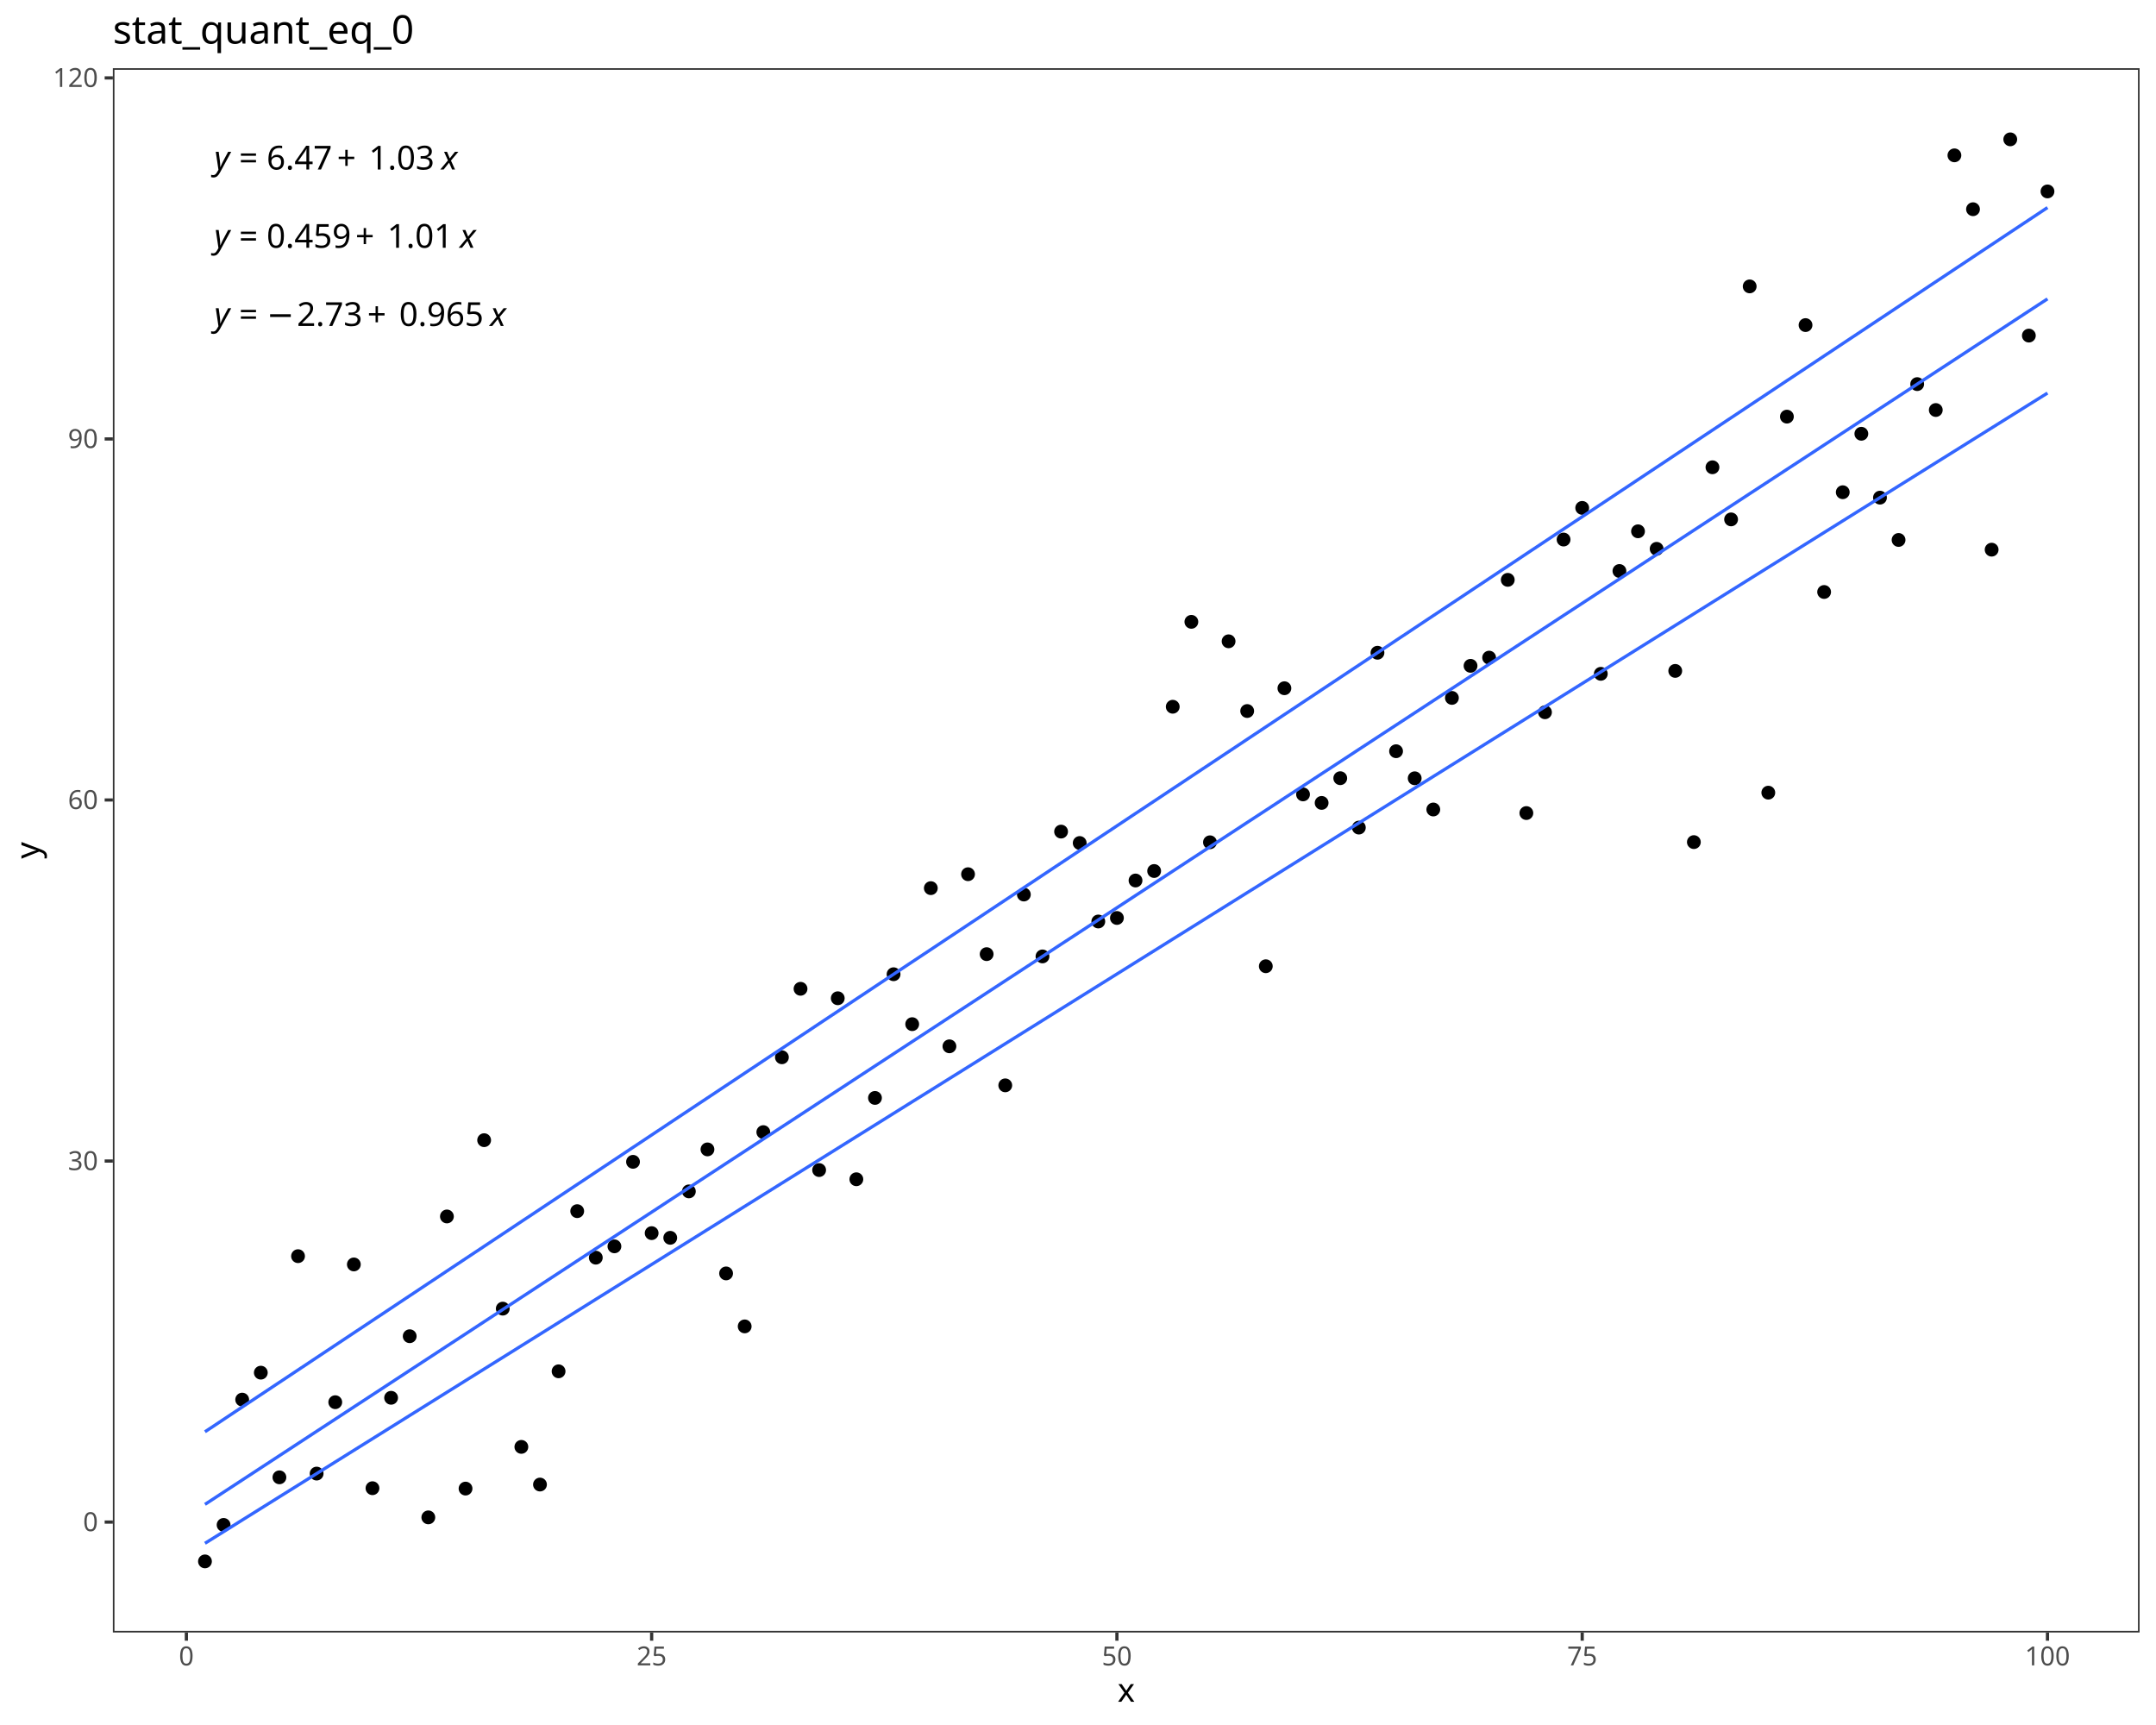
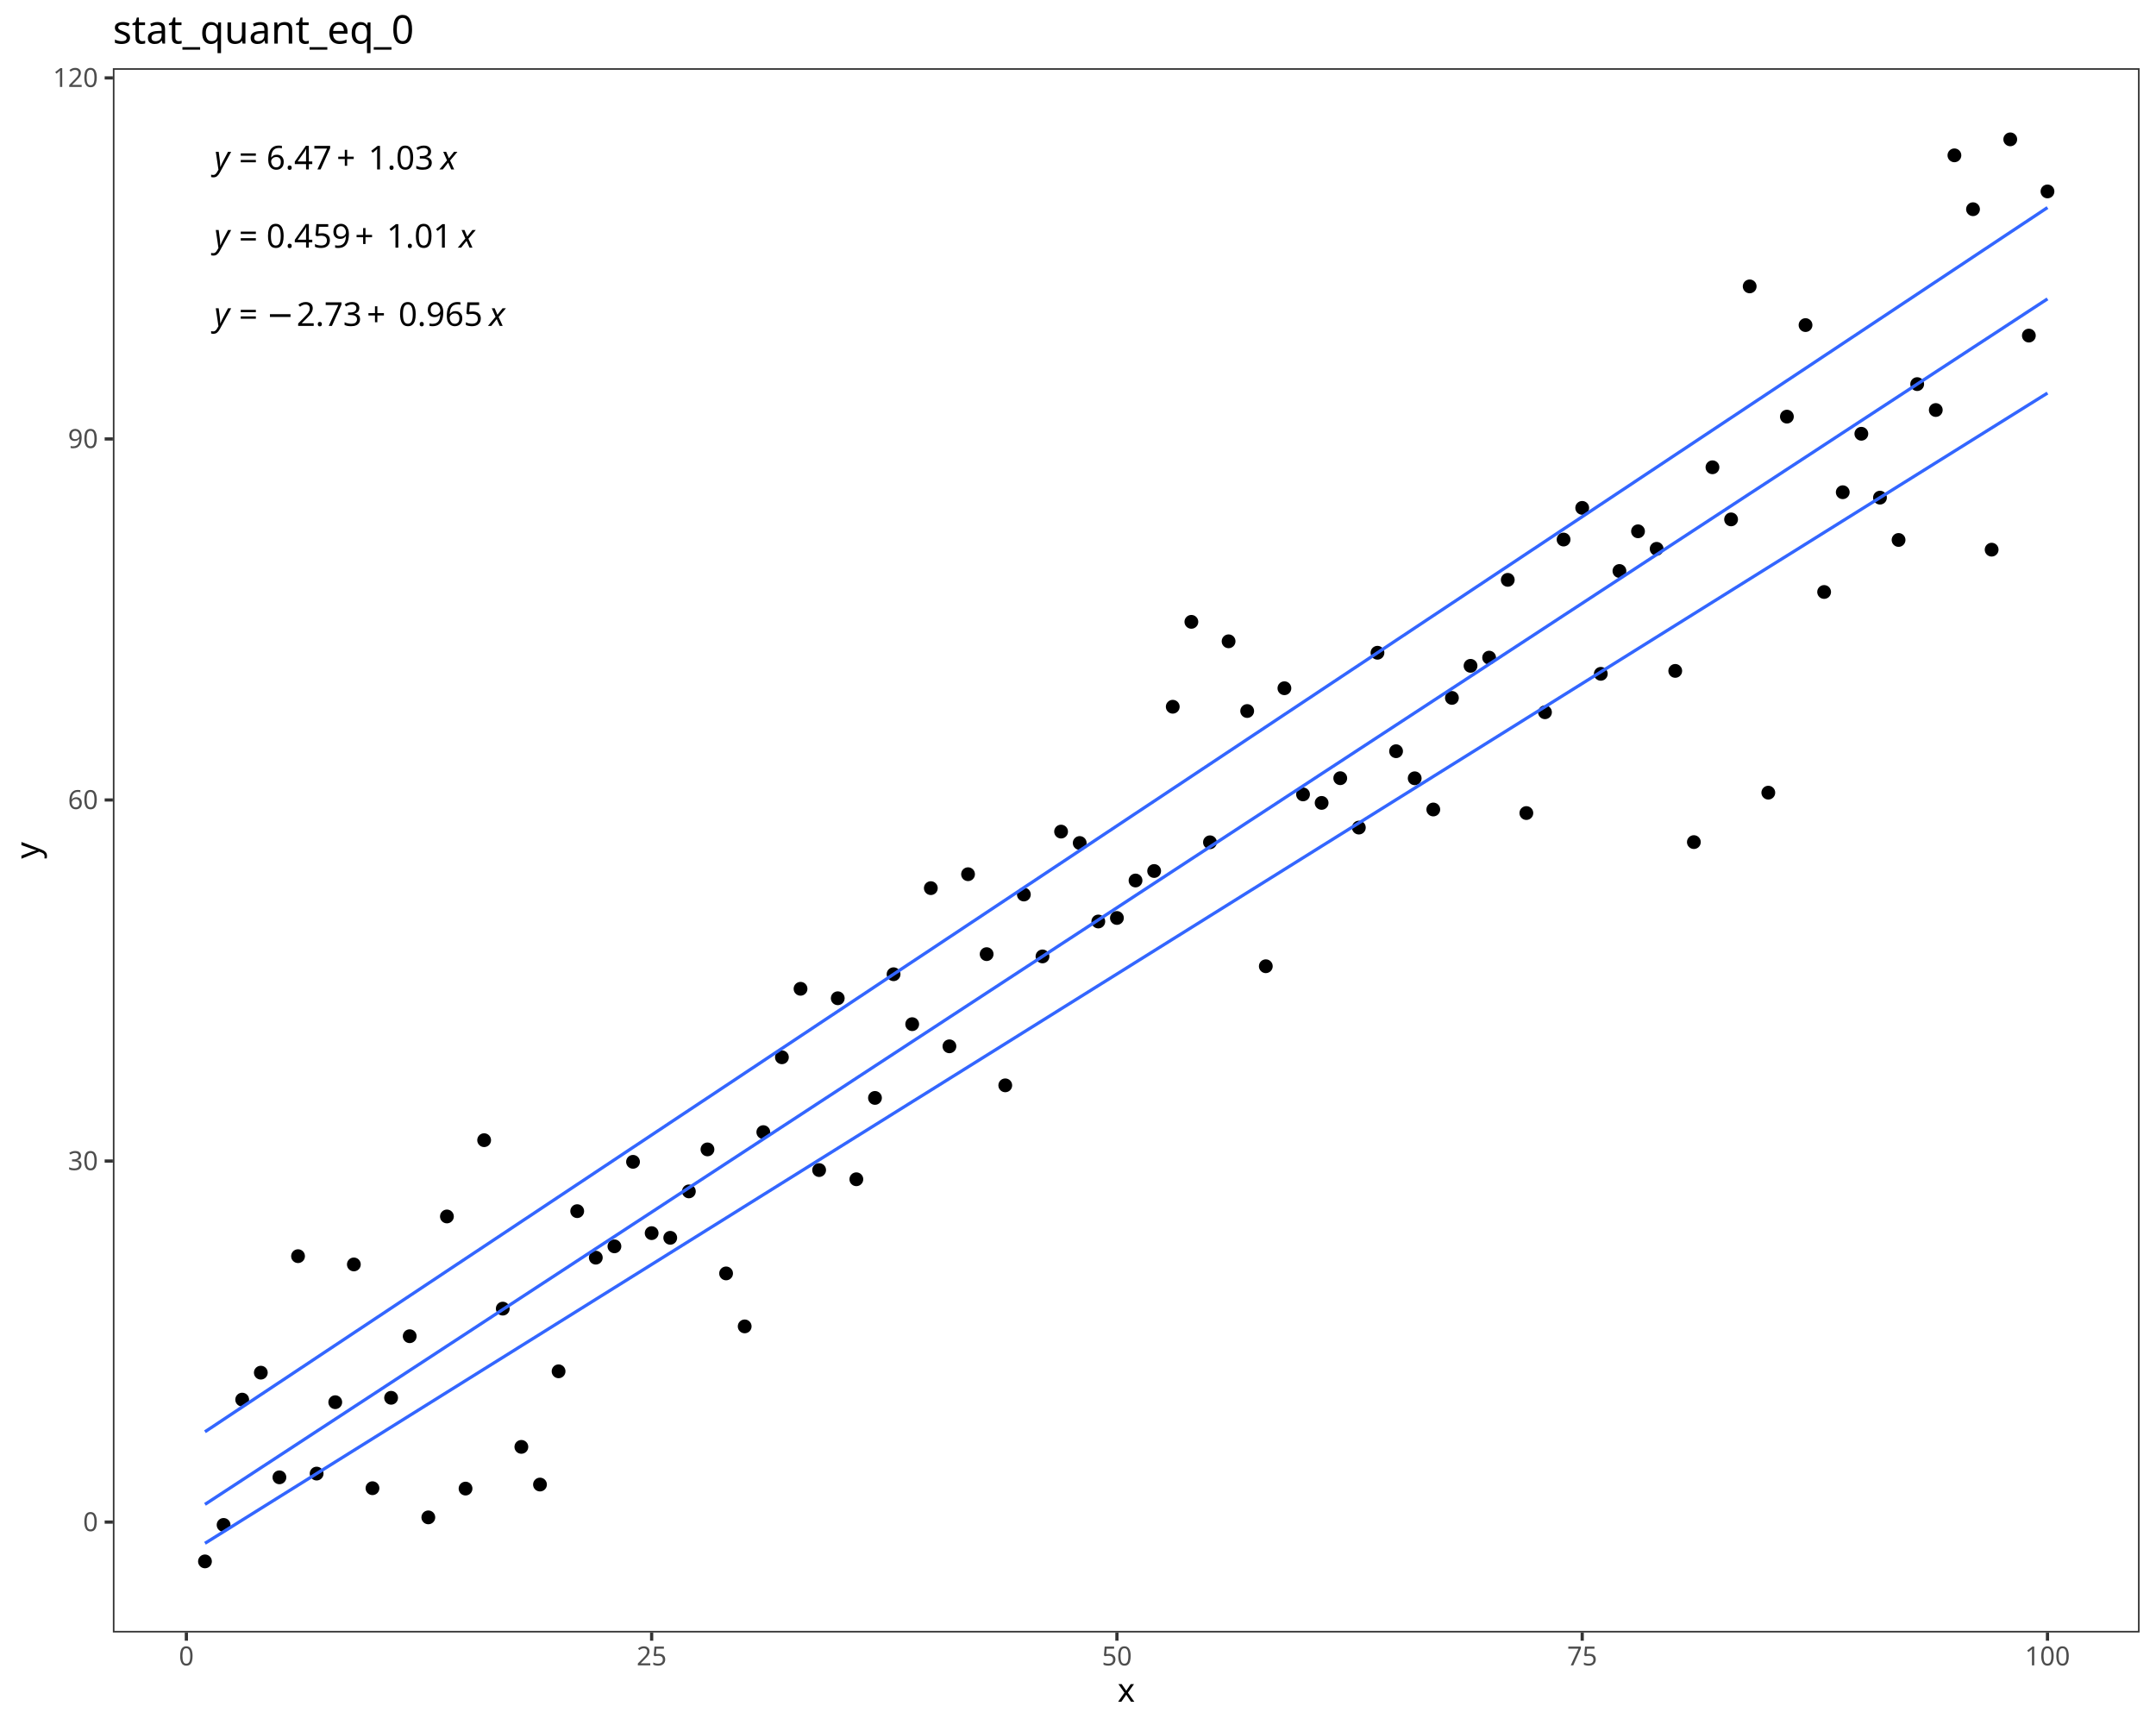
<svg xmlns="http://www.w3.org/2000/svg" class="svglite" data-engine-version="2.0" width="720.00pt" height="576.00pt" viewBox="0 0 720.00 576.00">
  <defs>
    <style type="text/css">
    .svglite line, .svglite polyline, .svglite polygon, .svglite path, .svglite rect, .svglite circle {
      fill: none;
      stroke: #000000;
      stroke-linecap: round;
      stroke-linejoin: round;
      stroke-miterlimit: 10.00;
    }
  </style>
  </defs>
  <rect width="100%" height="100%" style="stroke: none; fill: #FFFFFF;" />
  <defs>
    <clipPath id="cpMC4wMHw3MjAuMDB8MC4wMHw1NzYuMDA=">
      <rect x="0.00" y="0.00" width="720.00" height="576.00" />
    </clipPath>
  </defs>
  <g clip-path="url(#cpMC4wMHw3MjAuMDB8MC4wMHw1NzYuMDA=)">
    <rect x="0.00" y="0.00" width="720.00" height="576.00" style="stroke-width: 1.07; stroke: #FFFFFF; fill: #FFFFFF;" />
  </g>
  <defs>
    <clipPath id="cpMzcuNjl8NzE0LjUyfDIyLjc4fDU0NS4xMQ==">
      <rect x="37.69" y="22.78" width="676.83" height="522.33" />
    </clipPath>
  </defs>
  <g clip-path="url(#cpMzcuNjl8NzE0LjUyfDIyLjc4fDU0NS4xMQ==)">
    <rect x="37.69" y="22.78" width="676.83" height="522.33" style="stroke-width: 1.07; stroke: none; fill: #FFFFFF;" />
    <circle cx="68.45" cy="521.37" r="1.95" style="stroke-width: 0.71; fill: #000000;" />
    <circle cx="74.67" cy="509.19" r="1.95" style="stroke-width: 0.71; fill: #000000;" />
    <circle cx="80.88" cy="467.35" r="1.95" style="stroke-width: 0.71; fill: #000000;" />
    <circle cx="87.10" cy="458.35" r="1.95" style="stroke-width: 0.71; fill: #000000;" />
    <circle cx="93.31" cy="493.30" r="1.95" style="stroke-width: 0.71; fill: #000000;" />
    <circle cx="99.53" cy="419.45" r="1.95" style="stroke-width: 0.71; fill: #000000;" />
    <circle cx="105.74" cy="492.05" r="1.95" style="stroke-width: 0.71; fill: #000000;" />
    <circle cx="111.96" cy="468.21" r="1.95" style="stroke-width: 0.71; fill: #000000;" />
    <circle cx="118.17" cy="422.21" r="1.95" style="stroke-width: 0.71; fill: #000000;" />
    <circle cx="124.39" cy="496.93" r="1.95" style="stroke-width: 0.71; fill: #000000;" />
    <circle cx="130.61" cy="466.74" r="1.95" style="stroke-width: 0.71; fill: #000000;" />
    <circle cx="136.82" cy="446.18" r="1.95" style="stroke-width: 0.71; fill: #000000;" />
    <circle cx="143.04" cy="506.67" r="1.95" style="stroke-width: 0.71; fill: #000000;" />
    <circle cx="149.25" cy="406.19" r="1.95" style="stroke-width: 0.71; fill: #000000;" />
    <circle cx="155.47" cy="497.06" r="1.95" style="stroke-width: 0.71; fill: #000000;" />
    <circle cx="161.68" cy="380.72" r="1.95" style="stroke-width: 0.71; fill: #000000;" />
    <circle cx="167.90" cy="436.97" r="1.95" style="stroke-width: 0.71; fill: #000000;" />
    <circle cx="174.11" cy="483.13" r="1.95" style="stroke-width: 0.71; fill: #000000;" />
    <circle cx="180.33" cy="495.71" r="1.95" style="stroke-width: 0.71; fill: #000000;" />
    <circle cx="186.54" cy="457.90" r="1.95" style="stroke-width: 0.71; fill: #000000;" />
    <circle cx="192.76" cy="404.42" r="1.95" style="stroke-width: 0.71; fill: #000000;" />
    <circle cx="198.97" cy="419.95" r="1.95" style="stroke-width: 0.71; fill: #000000;" />
    <circle cx="205.19" cy="416.17" r="1.95" style="stroke-width: 0.71; fill: #000000;" />
    <circle cx="211.40" cy="387.95" r="1.95" style="stroke-width: 0.71; fill: #000000;" />
    <circle cx="217.62" cy="411.76" r="1.95" style="stroke-width: 0.71; fill: #000000;" />
    <circle cx="223.83" cy="413.32" r="1.95" style="stroke-width: 0.71; fill: #000000;" />
    <circle cx="230.05" cy="397.82" r="1.95" style="stroke-width: 0.71; fill: #000000;" />
    <circle cx="236.26" cy="383.80" r="1.95" style="stroke-width: 0.71; fill: #000000;" />
    <circle cx="242.48" cy="425.21" r="1.95" style="stroke-width: 0.71; fill: #000000;" />
    <circle cx="248.69" cy="442.90" r="1.95" style="stroke-width: 0.71; fill: #000000;" />
    <circle cx="254.91" cy="378.03" r="1.95" style="stroke-width: 0.71; fill: #000000;" />
    <circle cx="261.12" cy="353.04" r="1.95" style="stroke-width: 0.71; fill: #000000;" />
    <circle cx="267.34" cy="330.17" r="1.95" style="stroke-width: 0.71; fill: #000000;" />
    <circle cx="273.55" cy="390.70" r="1.95" style="stroke-width: 0.71; fill: #000000;" />
    <circle cx="279.77" cy="333.33" r="1.95" style="stroke-width: 0.71; fill: #000000;" />
    <circle cx="285.98" cy="393.77" r="1.95" style="stroke-width: 0.71; fill: #000000;" />
    <circle cx="292.20" cy="366.61" r="1.95" style="stroke-width: 0.71; fill: #000000;" />
    <circle cx="298.41" cy="325.31" r="1.95" style="stroke-width: 0.71; fill: #000000;" />
    <circle cx="304.63" cy="341.98" r="1.95" style="stroke-width: 0.71; fill: #000000;" />
    <circle cx="310.85" cy="296.56" r="1.95" style="stroke-width: 0.71; fill: #000000;" />
    <circle cx="317.06" cy="349.38" r="1.95" style="stroke-width: 0.71; fill: #000000;" />
    <circle cx="323.28" cy="291.91" r="1.95" style="stroke-width: 0.71; fill: #000000;" />
    <circle cx="329.49" cy="318.60" r="1.95" style="stroke-width: 0.71; fill: #000000;" />
    <circle cx="335.71" cy="362.41" r="1.95" style="stroke-width: 0.71; fill: #000000;" />
    <circle cx="341.92" cy="298.69" r="1.95" style="stroke-width: 0.71; fill: #000000;" />
    <circle cx="348.14" cy="319.36" r="1.95" style="stroke-width: 0.71; fill: #000000;" />
    <circle cx="354.35" cy="277.68" r="1.95" style="stroke-width: 0.71; fill: #000000;" />
    <circle cx="360.57" cy="281.49" r="1.95" style="stroke-width: 0.71; fill: #000000;" />
    <circle cx="366.78" cy="307.70" r="1.95" style="stroke-width: 0.71; fill: #000000;" />
    <circle cx="373.00" cy="306.52" r="1.95" style="stroke-width: 0.71; fill: #000000;" />
    <circle cx="379.21" cy="294.01" r="1.95" style="stroke-width: 0.71; fill: #000000;" />
    <circle cx="385.43" cy="290.84" r="1.95" style="stroke-width: 0.71; fill: #000000;" />
    <circle cx="391.64" cy="235.99" r="1.95" style="stroke-width: 0.71; fill: #000000;" />
    <circle cx="397.86" cy="207.64" r="1.95" style="stroke-width: 0.71; fill: #000000;" />
    <circle cx="404.07" cy="281.25" r="1.95" style="stroke-width: 0.71; fill: #000000;" />
    <circle cx="410.29" cy="214.14" r="1.95" style="stroke-width: 0.71; fill: #000000;" />
    <circle cx="416.50" cy="237.42" r="1.95" style="stroke-width: 0.71; fill: #000000;" />
    <circle cx="422.72" cy="322.64" r="1.95" style="stroke-width: 0.71; fill: #000000;" />
    <circle cx="428.93" cy="229.81" r="1.95" style="stroke-width: 0.71; fill: #000000;" />
    <circle cx="435.15" cy="265.26" r="1.95" style="stroke-width: 0.71; fill: #000000;" />
    <circle cx="441.36" cy="268.10" r="1.95" style="stroke-width: 0.71; fill: #000000;" />
    <circle cx="447.58" cy="259.85" r="1.95" style="stroke-width: 0.71; fill: #000000;" />
    <circle cx="453.79" cy="276.34" r="1.95" style="stroke-width: 0.71; fill: #000000;" />
    <circle cx="460.01" cy="217.96" r="1.95" style="stroke-width: 0.71; fill: #000000;" />
    <circle cx="466.22" cy="250.84" r="1.95" style="stroke-width: 0.71; fill: #000000;" />
    <circle cx="472.44" cy="259.88" r="1.95" style="stroke-width: 0.71; fill: #000000;" />
    <circle cx="478.65" cy="270.30" r="1.95" style="stroke-width: 0.71; fill: #000000;" />
    <circle cx="484.87" cy="233.04" r="1.95" style="stroke-width: 0.71; fill: #000000;" />
    <circle cx="491.09" cy="222.33" r="1.95" style="stroke-width: 0.71; fill: #000000;" />
    <circle cx="497.30" cy="219.59" r="1.95" style="stroke-width: 0.71; fill: #000000;" />
    <circle cx="503.52" cy="193.62" r="1.95" style="stroke-width: 0.71; fill: #000000;" />
    <circle cx="509.73" cy="271.49" r="1.95" style="stroke-width: 0.71; fill: #000000;" />
    <circle cx="515.95" cy="237.83" r="1.95" style="stroke-width: 0.71; fill: #000000;" />
    <circle cx="522.16" cy="180.16" r="1.95" style="stroke-width: 0.71; fill: #000000;" />
    <circle cx="528.38" cy="169.59" r="1.95" style="stroke-width: 0.71; fill: #000000;" />
    <circle cx="534.59" cy="225.00" r="1.95" style="stroke-width: 0.71; fill: #000000;" />
    <circle cx="540.81" cy="190.66" r="1.95" style="stroke-width: 0.71; fill: #000000;" />
    <circle cx="547.02" cy="177.41" r="1.95" style="stroke-width: 0.71; fill: #000000;" />
    <circle cx="553.24" cy="183.26" r="1.95" style="stroke-width: 0.71; fill: #000000;" />
    <circle cx="559.45" cy="224.02" r="1.95" style="stroke-width: 0.71; fill: #000000;" />
    <circle cx="565.67" cy="281.19" r="1.95" style="stroke-width: 0.71; fill: #000000;" />
    <circle cx="571.88" cy="156.03" r="1.95" style="stroke-width: 0.71; fill: #000000;" />
    <circle cx="578.10" cy="173.43" r="1.95" style="stroke-width: 0.71; fill: #000000;" />
    <circle cx="584.31" cy="95.63" r="1.95" style="stroke-width: 0.71; fill: #000000;" />
    <circle cx="590.53" cy="264.68" r="1.95" style="stroke-width: 0.71; fill: #000000;" />
    <circle cx="596.74" cy="139.12" r="1.95" style="stroke-width: 0.71; fill: #000000;" />
    <circle cx="602.96" cy="108.55" r="1.95" style="stroke-width: 0.71; fill: #000000;" />
    <circle cx="609.17" cy="197.67" r="1.95" style="stroke-width: 0.71; fill: #000000;" />
    <circle cx="615.39" cy="164.36" r="1.95" style="stroke-width: 0.71; fill: #000000;" />
    <circle cx="621.60" cy="144.84" r="1.95" style="stroke-width: 0.71; fill: #000000;" />
    <circle cx="627.82" cy="166.17" r="1.95" style="stroke-width: 0.71; fill: #000000;" />
    <circle cx="634.03" cy="180.30" r="1.95" style="stroke-width: 0.71; fill: #000000;" />
    <circle cx="640.25" cy="128.26" r="1.95" style="stroke-width: 0.71; fill: #000000;" />
    <circle cx="646.46" cy="136.91" r="1.95" style="stroke-width: 0.71; fill: #000000;" />
    <circle cx="652.68" cy="51.87" r="1.95" style="stroke-width: 0.71; fill: #000000;" />
    <circle cx="658.89" cy="69.86" r="1.95" style="stroke-width: 0.71; fill: #000000;" />
    <circle cx="665.11" cy="183.54" r="1.95" style="stroke-width: 0.71; fill: #000000;" />
    <circle cx="671.33" cy="46.53" r="1.95" style="stroke-width: 0.71; fill: #000000;" />
    <circle cx="677.54" cy="112.06" r="1.95" style="stroke-width: 0.71; fill: #000000;" />
    <circle cx="683.76" cy="63.92" r="1.95" style="stroke-width: 0.71; fill: #000000;" />
    <polyline points="68.45,515.33 74.67,511.45 80.88,507.57 87.10,503.69 93.31,499.81 99.53,495.93 105.74,492.05 111.96,488.17 118.17,484.29 124.39,480.41 130.61,476.53 136.82,472.65 143.04,468.77 149.25,464.89 155.47,461.01 161.68,457.13 167.90,453.26 174.11,449.38 180.33,445.50 186.54,441.62 192.76,437.74 198.97,433.86 205.19,429.98 211.40,426.10 217.62,422.22 223.83,418.34 230.05,414.46 236.26,410.58 242.48,406.70 248.69,402.82 254.91,398.94 261.12,395.06 267.34,391.18 273.55,387.30 279.77,383.42 285.98,379.54 292.20,375.66 298.41,371.78 304.63,367.90 310.85,364.03 317.06,360.15 323.28,356.27 329.49,352.39 335.71,348.51 341.92,344.63 348.14,340.75 354.35,336.87 360.57,332.99 366.78,329.11 373.00,325.23 379.21,321.35 385.43,317.47 391.64,313.59 397.86,309.71 404.07,305.83 410.29,301.95 416.50,298.07 422.72,294.19 428.93,290.31 435.15,286.43 441.36,282.55 447.58,278.67 453.79,274.80 460.01,270.92 466.22,267.04 472.44,263.16 478.65,259.28 484.87,255.40 491.09,251.52 497.30,247.64 503.52,243.76 509.73,239.88 515.95,236.00 522.16,232.12 528.38,228.24 534.59,224.36 540.81,220.48 547.02,216.60 553.24,212.72 559.45,208.84 565.67,204.96 571.88,201.08 578.10,197.20 584.31,193.32 590.53,189.44 596.74,185.57 602.96,181.69 609.17,177.81 615.39,173.93 621.60,170.05 627.82,166.17 634.03,162.29 640.25,158.41 646.46,154.53 652.68,150.65 658.89,146.77 665.11,142.89 671.33,139.01 677.54,135.13 683.76,131.25 " style="stroke-width: 1.07; stroke: #3366FF; stroke-linecap: butt;" />
    <polyline points="68.45,502.33 74.67,498.26 80.88,494.20 87.10,490.13 93.31,486.07 99.53,482.00 105.74,477.93 111.96,473.87 118.17,469.80 124.39,465.74 130.61,461.67 136.82,457.60 143.04,453.54 149.25,449.47 155.47,445.41 161.68,441.34 167.90,437.27 174.11,433.21 180.33,429.14 186.54,425.08 192.76,421.01 198.97,416.94 205.19,412.88 211.40,408.81 217.62,404.75 223.83,400.68 230.05,396.61 236.26,392.55 242.48,388.48 248.69,384.42 254.91,380.35 261.12,376.28 267.34,372.22 273.55,368.15 279.77,364.09 285.98,360.02 292.20,355.95 298.41,351.89 304.63,347.82 310.85,343.76 317.06,339.69 323.28,335.62 329.49,331.56 335.71,327.49 341.92,323.43 348.14,319.36 354.35,315.29 360.57,311.23 366.78,307.16 373.00,303.10 379.21,299.03 385.43,294.96 391.64,290.90 397.86,286.83 404.07,282.77 410.29,278.70 416.50,274.63 422.72,270.57 428.93,266.50 435.15,262.44 441.36,258.37 447.58,254.31 453.79,250.24 460.01,246.17 466.22,242.11 472.44,238.04 478.65,233.98 484.87,229.91 491.09,225.84 497.30,221.78 503.52,217.71 509.73,213.65 515.95,209.58 522.16,205.51 528.38,201.45 534.59,197.38 540.81,193.32 547.02,189.25 553.24,185.18 559.45,181.12 565.67,177.05 571.88,172.99 578.10,168.92 584.31,164.85 590.53,160.79 596.74,156.72 602.96,152.66 609.17,148.59 615.39,144.52 621.60,140.46 627.82,136.39 634.03,132.33 640.25,128.26 646.46,124.19 652.68,120.13 658.89,116.06 665.11,112.00 671.33,107.93 677.54,103.86 683.76,99.80 " style="stroke-width: 1.07; stroke: #3366FF; stroke-linecap: butt;" />
    <polyline points="68.45,478.09 74.67,473.96 80.88,469.83 87.10,465.70 93.31,461.58 99.53,457.45 105.74,453.32 111.96,449.19 118.17,445.06 124.39,440.93 130.61,436.80 136.82,432.67 143.04,428.54 149.25,424.41 155.47,420.28 161.68,416.16 167.90,412.03 174.11,407.90 180.33,403.77 186.54,399.64 192.76,395.51 198.97,391.38 205.19,387.25 211.40,383.12 217.62,378.99 223.83,374.86 230.05,370.73 236.26,366.61 242.48,362.48 248.69,358.35 254.91,354.22 261.12,350.09 267.34,345.96 273.55,341.83 279.77,337.70 285.98,333.57 292.20,329.44 298.41,325.31 304.63,321.18 310.85,317.06 317.06,312.93 323.28,308.80 329.49,304.67 335.71,300.54 341.92,296.41 348.14,292.28 354.35,288.15 360.57,284.02 366.78,279.89 373.00,275.76 379.21,271.63 385.43,267.51 391.64,263.38 397.86,259.25 404.07,255.12 410.29,250.99 416.50,246.86 422.72,242.73 428.93,238.60 435.15,234.47 441.36,230.34 447.58,226.21 453.79,222.09 460.01,217.96 466.22,213.83 472.44,209.70 478.65,205.57 484.87,201.44 491.09,197.31 497.30,193.18 503.52,189.05 509.73,184.92 515.95,180.79 522.16,176.66 528.38,172.54 534.59,168.41 540.81,164.28 547.02,160.15 553.24,156.02 559.45,151.89 565.67,147.76 571.88,143.63 578.10,139.50 584.31,135.37 590.53,131.24 596.74,127.11 602.96,122.99 609.17,118.86 615.39,114.73 621.60,110.60 627.82,106.47 634.03,102.34 640.25,98.21 646.46,94.08 652.68,89.95 658.89,85.82 665.11,81.69 671.33,77.56 677.54,73.44 683.76,69.31 " style="stroke-width: 1.07; stroke: #3366FF; stroke-linecap: butt;" />
-     <text x="71.53" y="108.84" style="font-size: 11.04px; font-style: italic; font-family: sans;" textLength="5.52px" lengthAdjust="spacingAndGlyphs">y</text>
-     <text x="77.05" y="108.84" style="font-size: 11.04px; font-family: sans;" textLength="2.76px" lengthAdjust="spacingAndGlyphs"> </text>
-     <text x="79.82" y="108.84" style="font-size: 11.04px; font-family: sans;" textLength="6.45px" lengthAdjust="spacingAndGlyphs">=</text>
-     <text x="86.27" y="108.84" style="font-size: 11.04px; font-family: sans;" textLength="2.76px" lengthAdjust="spacingAndGlyphs"> </text>
-     <text x="89.03" y="108.84" style="font-size: 11.04px; font-family: sans;" textLength="8.58px" lengthAdjust="spacingAndGlyphs">−</text>
-     <text x="99.14" y="108.84" style="font-size: 11.04px; font-family: sans;" textLength="21.49px" lengthAdjust="spacingAndGlyphs">2.73</text>
-     <text x="122.67" y="108.84" style="font-size: 11.04px; font-family: sans;" textLength="8.57px" lengthAdjust="spacingAndGlyphs">+</text>
-     <text x="133.29" y="108.84" style="font-size: 11.04px; font-family: sans;" textLength="27.63px" lengthAdjust="spacingAndGlyphs">0.965</text>
-     <text x="160.92" y="108.84" style="font-size: 11.04px; font-family: sans;" textLength="2.76px" lengthAdjust="spacingAndGlyphs"> </text>
-     <text x="163.68" y="108.84" style="font-size: 11.04px; font-style: italic; font-family: sans;" textLength="5.52px" lengthAdjust="spacingAndGlyphs">x</text>
-     <text x="71.53" y="82.73" style="font-size: 11.04px; font-style: italic; font-family: sans;" textLength="5.52px" lengthAdjust="spacingAndGlyphs">y</text>
-     <text x="77.05" y="82.73" style="font-size: 11.04px; font-family: sans;" textLength="2.76px" lengthAdjust="spacingAndGlyphs"> </text>
-     <text x="79.82" y="82.73" style="font-size: 11.04px; font-family: sans;" textLength="6.45px" lengthAdjust="spacingAndGlyphs">=</text>
-     <text x="86.27" y="82.73" style="font-size: 11.04px; font-family: sans;" textLength="2.76px" lengthAdjust="spacingAndGlyphs"> </text>
-     <text x="89.03" y="82.73" style="font-size: 11.04px; font-family: sans;" textLength="27.63px" lengthAdjust="spacingAndGlyphs">0.459</text>
-     <text x="118.70" y="82.73" style="font-size: 11.04px; font-family: sans;" textLength="8.57px" lengthAdjust="spacingAndGlyphs">+</text>
-     <text x="129.32" y="82.73" style="font-size: 11.04px; font-family: sans;" textLength="21.49px" lengthAdjust="spacingAndGlyphs">1.01</text>
-     <text x="150.81" y="82.73" style="font-size: 11.04px; font-family: sans;" textLength="2.76px" lengthAdjust="spacingAndGlyphs"> </text>
-     <text x="153.57" y="82.73" style="font-size: 11.04px; font-style: italic; font-family: sans;" textLength="5.52px" lengthAdjust="spacingAndGlyphs">x</text>
-     <text x="71.53" y="56.61" style="font-size: 11.04px; font-style: italic; font-family: sans;" textLength="5.52px" lengthAdjust="spacingAndGlyphs">y</text>
-     <text x="77.05" y="56.61" style="font-size: 11.04px; font-family: sans;" textLength="2.76px" lengthAdjust="spacingAndGlyphs"> </text>
-     <text x="79.82" y="56.61" style="font-size: 11.04px; font-family: sans;" textLength="6.45px" lengthAdjust="spacingAndGlyphs">=</text>
-     <text x="86.27" y="56.61" style="font-size: 11.04px; font-family: sans;" textLength="2.76px" lengthAdjust="spacingAndGlyphs"> </text>
-     <text x="89.03" y="56.61" style="font-size: 11.04px; font-family: sans;" textLength="21.49px" lengthAdjust="spacingAndGlyphs">6.47</text>
-     <text x="112.56" y="56.61" style="font-size: 11.04px; font-family: sans;" textLength="8.57px" lengthAdjust="spacingAndGlyphs">+</text>
-     <text x="123.18" y="56.61" style="font-size: 11.04px; font-family: sans;" textLength="21.49px" lengthAdjust="spacingAndGlyphs">1.03</text>
-     <text x="144.67" y="56.61" style="font-size: 11.04px; font-family: sans;" textLength="2.76px" lengthAdjust="spacingAndGlyphs"> </text>
-     <text x="147.43" y="56.61" style="font-size: 11.04px; font-style: italic; font-family: sans;" textLength="5.52px" lengthAdjust="spacingAndGlyphs">x</text>
+     <text x="71.53" y="108.82" style="font-size: 11.00px; font-style: italic; font-family: sans;" textLength="5.50px" lengthAdjust="spacingAndGlyphs">y</text>
+     <text x="77.03" y="108.82" style="font-size: 11.00px; font-family: sans;" textLength="2.75px" lengthAdjust="spacingAndGlyphs"> </text>
+     <text x="79.79" y="108.82" style="font-size: 11.00px; font-family: sans;" textLength="6.43px" lengthAdjust="spacingAndGlyphs">=</text>
+     <text x="86.21" y="108.82" style="font-size: 11.00px; font-family: sans;" textLength="2.75px" lengthAdjust="spacingAndGlyphs"> </text>
+     <text x="88.97" y="108.82" style="font-size: 11.00px; font-family: sans;" textLength="8.55px" lengthAdjust="spacingAndGlyphs">−</text>
+     <text x="99.04" y="108.82" style="font-size: 11.00px; font-family: sans;" textLength="21.41px" lengthAdjust="spacingAndGlyphs">2.73</text>
+     <text x="122.49" y="108.82" style="font-size: 11.00px; font-family: sans;" textLength="8.54px" lengthAdjust="spacingAndGlyphs">+</text>
+     <text x="133.07" y="108.82" style="font-size: 11.00px; font-family: sans;" textLength="27.53px" lengthAdjust="spacingAndGlyphs">0.965</text>
+     <text x="160.60" y="108.82" style="font-size: 11.00px; font-family: sans;" textLength="2.75px" lengthAdjust="spacingAndGlyphs"> </text>
+     <text x="163.35" y="108.82" style="font-size: 11.00px; font-style: italic; font-family: sans;" textLength="5.50px" lengthAdjust="spacingAndGlyphs">x</text>
+     <text x="71.53" y="82.70" style="font-size: 11.00px; font-style: italic; font-family: sans;" textLength="5.50px" lengthAdjust="spacingAndGlyphs">y</text>
+     <text x="77.03" y="82.70" style="font-size: 11.00px; font-family: sans;" textLength="2.75px" lengthAdjust="spacingAndGlyphs"> </text>
+     <text x="79.79" y="82.70" style="font-size: 11.00px; font-family: sans;" textLength="6.43px" lengthAdjust="spacingAndGlyphs">=</text>
+     <text x="86.21" y="82.70" style="font-size: 11.00px; font-family: sans;" textLength="2.75px" lengthAdjust="spacingAndGlyphs"> </text>
+     <text x="88.97" y="82.70" style="font-size: 11.00px; font-family: sans;" textLength="27.53px" lengthAdjust="spacingAndGlyphs">0.459</text>
+     <text x="118.53" y="82.70" style="font-size: 11.00px; font-family: sans;" textLength="8.54px" lengthAdjust="spacingAndGlyphs">+</text>
+     <text x="129.11" y="82.70" style="font-size: 11.00px; font-family: sans;" textLength="21.41px" lengthAdjust="spacingAndGlyphs">1.01</text>
+     <text x="150.52" y="82.70" style="font-size: 11.00px; font-family: sans;" textLength="2.75px" lengthAdjust="spacingAndGlyphs"> </text>
+     <text x="153.27" y="82.70" style="font-size: 11.00px; font-style: italic; font-family: sans;" textLength="5.50px" lengthAdjust="spacingAndGlyphs">x</text>
+     <text x="71.53" y="56.58" style="font-size: 11.00px; font-style: italic; font-family: sans;" textLength="5.50px" lengthAdjust="spacingAndGlyphs">y</text>
+     <text x="77.03" y="56.58" style="font-size: 11.00px; font-family: sans;" textLength="2.75px" lengthAdjust="spacingAndGlyphs"> </text>
+     <text x="79.79" y="56.58" style="font-size: 11.00px; font-family: sans;" textLength="6.43px" lengthAdjust="spacingAndGlyphs">=</text>
+     <text x="86.21" y="56.58" style="font-size: 11.00px; font-family: sans;" textLength="2.75px" lengthAdjust="spacingAndGlyphs"> </text>
+     <text x="88.97" y="56.58" style="font-size: 11.00px; font-family: sans;" textLength="21.41px" lengthAdjust="spacingAndGlyphs">6.47</text>
+     <text x="112.41" y="56.58" style="font-size: 11.00px; font-family: sans;" textLength="8.54px" lengthAdjust="spacingAndGlyphs">+</text>
+     <text x="122.99" y="56.58" style="font-size: 11.00px; font-family: sans;" textLength="21.41px" lengthAdjust="spacingAndGlyphs">1.03</text>
+     <text x="144.40" y="56.58" style="font-size: 11.00px; font-family: sans;" textLength="2.75px" lengthAdjust="spacingAndGlyphs"> </text>
+     <text x="147.15" y="56.58" style="font-size: 11.00px; font-style: italic; font-family: sans;" textLength="5.50px" lengthAdjust="spacingAndGlyphs">x</text>
    <rect x="37.69" y="22.78" width="676.83" height="522.33" style="stroke-width: 1.07; stroke: #333333;" />
  </g>
  <g clip-path="url(#cpMC4wMHw3MjAuMDB8MC4wMHw1NzYuMDA=)">
    <text x="32.76" y="511.27" text-anchor="end" style="font-size: 8.80px; fill: #4D4D4D; font-family: sans;" textLength="4.89px" lengthAdjust="spacingAndGlyphs">0</text>
    <text x="32.76" y="390.71" text-anchor="end" style="font-size: 8.80px; fill: #4D4D4D; font-family: sans;" textLength="9.79px" lengthAdjust="spacingAndGlyphs">30</text>
    <text x="32.76" y="270.15" text-anchor="end" style="font-size: 8.80px; fill: #4D4D4D; font-family: sans;" textLength="9.79px" lengthAdjust="spacingAndGlyphs">60</text>
    <text x="32.76" y="149.59" text-anchor="end" style="font-size: 8.80px; fill: #4D4D4D; font-family: sans;" textLength="9.79px" lengthAdjust="spacingAndGlyphs">90</text>
    <text x="32.76" y="29.04" text-anchor="end" style="font-size: 8.80px; fill: #4D4D4D; font-family: sans;" textLength="14.68px" lengthAdjust="spacingAndGlyphs">120</text>
    <polyline points="34.95,508.24 37.69,508.24 " style="stroke-width: 1.07; stroke: #333333; stroke-linecap: butt;" />
    <polyline points="34.95,387.68 37.69,387.68 " style="stroke-width: 1.07; stroke: #333333; stroke-linecap: butt;" />
    <polyline points="34.95,267.12 37.69,267.12 " style="stroke-width: 1.07; stroke: #333333; stroke-linecap: butt;" />
    <polyline points="34.95,146.57 37.69,146.57 " style="stroke-width: 1.07; stroke: #333333; stroke-linecap: butt;" />
    <polyline points="34.95,26.01 37.69,26.01 " style="stroke-width: 1.07; stroke: #333333; stroke-linecap: butt;" />
    <polyline points="62.24,547.85 62.24,545.11 " style="stroke-width: 1.07; stroke: #333333; stroke-linecap: butt;" />
    <polyline points="217.62,547.85 217.62,545.11 " style="stroke-width: 1.07; stroke: #333333; stroke-linecap: butt;" />
    <polyline points="373.00,547.85 373.00,545.11 " style="stroke-width: 1.07; stroke: #333333; stroke-linecap: butt;" />
    <polyline points="528.38,547.85 528.38,545.11 " style="stroke-width: 1.07; stroke: #333333; stroke-linecap: butt;" />
    <polyline points="683.76,547.85 683.76,545.11 " style="stroke-width: 1.07; stroke: #333333; stroke-linecap: butt;" />
    <text x="62.24" y="556.10" text-anchor="middle" style="font-size: 8.80px; fill: #4D4D4D; font-family: sans;" textLength="4.89px" lengthAdjust="spacingAndGlyphs">0</text>
    <text x="217.62" y="556.10" text-anchor="middle" style="font-size: 8.80px; fill: #4D4D4D; font-family: sans;" textLength="9.79px" lengthAdjust="spacingAndGlyphs">25</text>
    <text x="373.00" y="556.10" text-anchor="middle" style="font-size: 8.80px; fill: #4D4D4D; font-family: sans;" textLength="9.79px" lengthAdjust="spacingAndGlyphs">50</text>
    <text x="528.38" y="556.10" text-anchor="middle" style="font-size: 8.80px; fill: #4D4D4D; font-family: sans;" textLength="9.79px" lengthAdjust="spacingAndGlyphs">75</text>
    <text x="683.76" y="556.10" text-anchor="middle" style="font-size: 8.80px; fill: #4D4D4D; font-family: sans;" textLength="14.68px" lengthAdjust="spacingAndGlyphs">100</text>
    <text x="376.10" y="568.24" text-anchor="middle" style="font-size: 11.00px; font-family: sans;" textLength="5.50px" lengthAdjust="spacingAndGlyphs">x</text>
    <text transform="translate(13.05,283.95) rotate(-90)" text-anchor="middle" style="font-size: 11.00px; font-family: sans;" textLength="5.50px" lengthAdjust="spacingAndGlyphs">y</text>
    <text x="37.69" y="14.56" style="font-size: 13.20px; font-family: sans;" textLength="98.37px" lengthAdjust="spacingAndGlyphs">stat_quant_eq_0</text>
  </g>
</svg>
